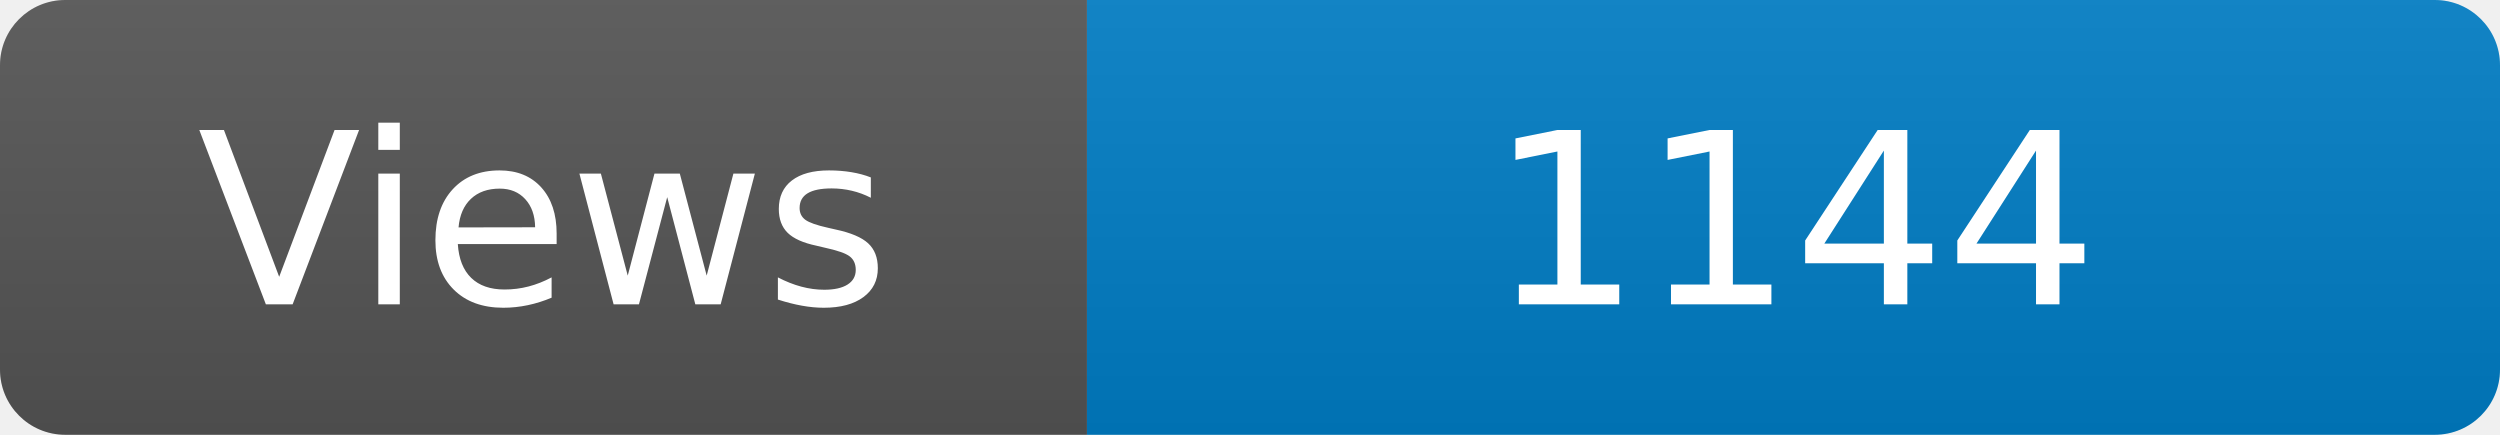
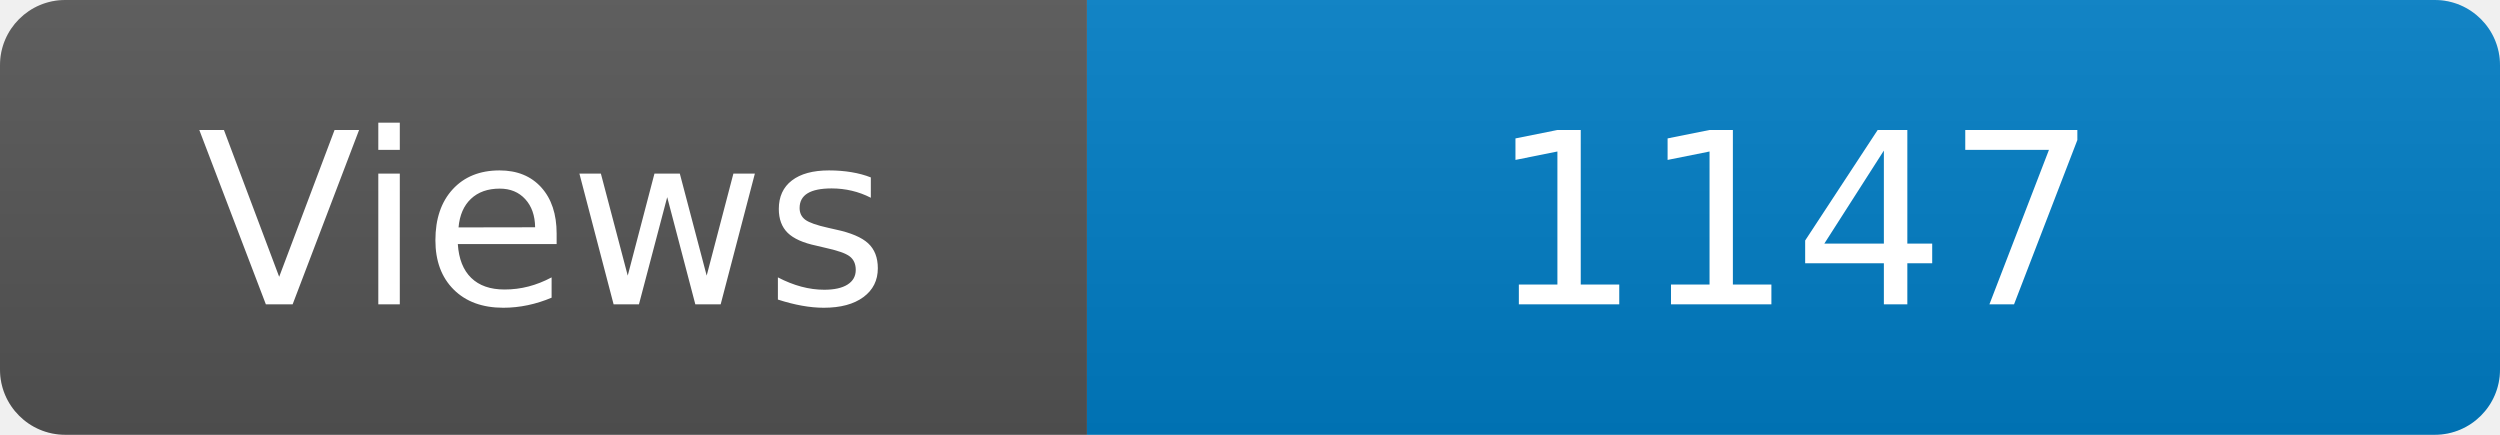
<svg xmlns="http://www.w3.org/2000/svg" width="115" height="20" role="img" aria-label="Maintained?: yes">
  <linearGradient id="s" x2="0" y2="100%">
    <stop offset="0" stop-color="#bbb" stop-opacity=".1" />
    <stop offset="1" stop-opacity=".1" />
  </linearGradient>
  <clipPath id="r">
    <rect width="115" height="20" rx="3" fill="#fff" />
  </clipPath>
  <g clip-path="url(#r)">
    <rect width="50" height="20" fill="#555" />
    <rect x="50" width="160" height="20" fill="#007ec6" />
    <rect width="115" height="20" fill="url(#s)" />
  </g>
  <g fill="#fff" text-anchor="middle" font-family="Verdana,Geneva,DejaVu Sans,sans-serif" font-size="110">
    <text x="250" y="140" transform="scale(.1)" fill="#fff">Views</text>
-     <text x="825" y="140" transform="scale(.1)" fill="#fff">1144</text>
+     <text x="825" y="140" transform="scale(.1)" fill="#fff">1147</text>
  </g>
</svg>
